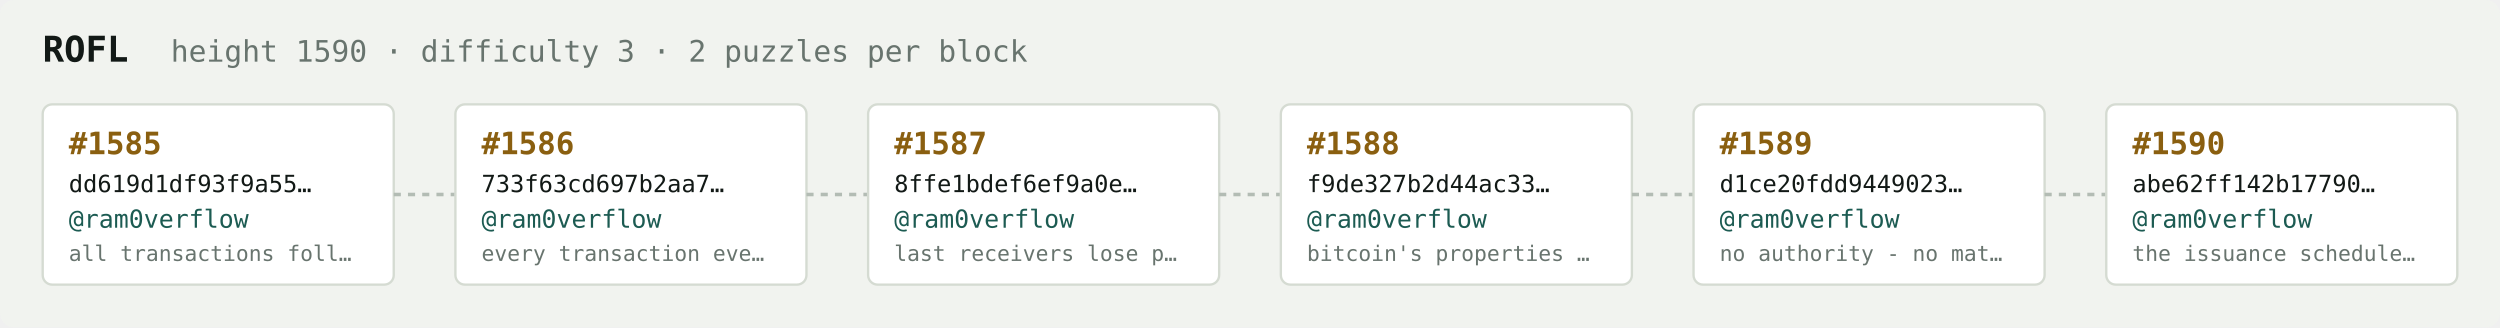
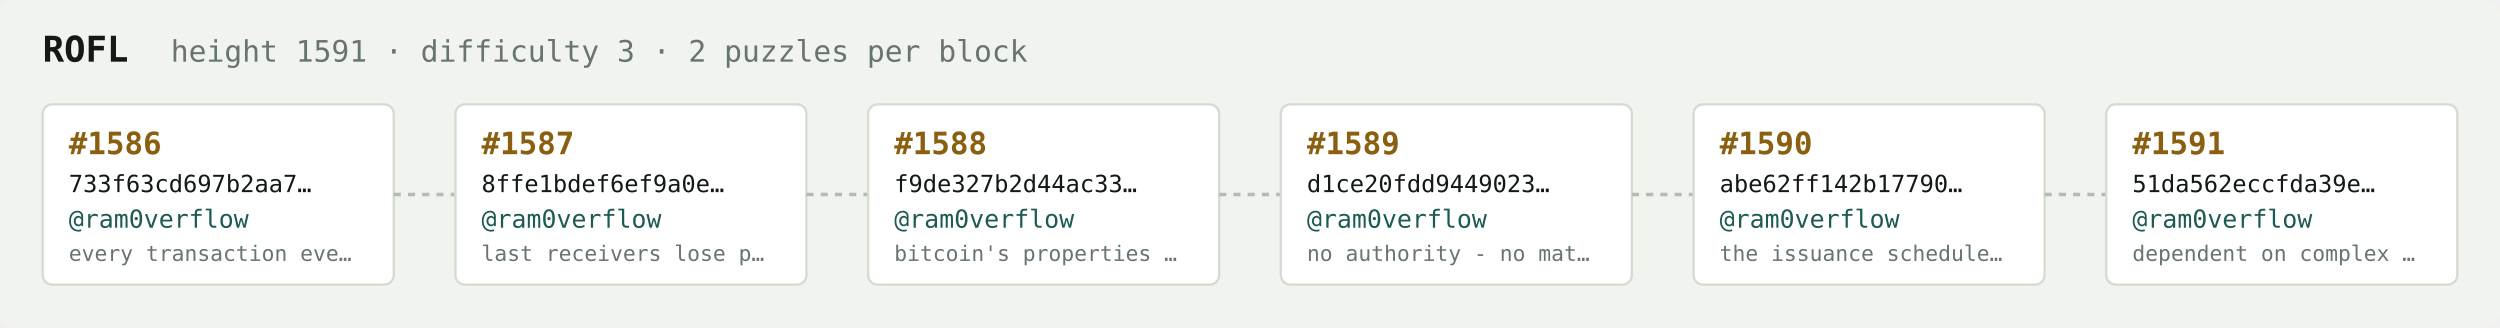
<svg xmlns="http://www.w3.org/2000/svg" width="1054" height="138" viewBox="0 0 1054 138" font-family="ui-monospace,SFMono-Regular,Menlo,monospace">
  <rect fill="#f1f3ef" width="1054" height="138" rx="6" />
  <text x="18" y="26" fill="#121916" font-size="15" font-weight="700">ROFL</text>
-   <text x="72" y="26" fill="#68746e" font-size="12.5">height 1590 · difficulty 3 · 2 puzzles per block</text>
+   <text x="72" y="26" fill="#68746e" font-size="12.5">height 1591 · difficulty 3 · 2 puzzles per block</text>
  <rect x="18" y="44" width="148" height="76" rx="4" fill="#ffffff" stroke="#d5dbd2" stroke-width="1" />
-   <text x="29" y="65" fill="#8a5f10" font-size="13" font-weight="700">#1585</text>
-   <text x="29" y="81" fill="#121916" font-size="10">dd619d1df93f9a55…</text>
+   <text x="29" y="65" fill="#8a5f10" font-size="13" font-weight="700">#1586</text>
+   <text x="29" y="81" fill="#121916" font-size="10">733f63cd697b2aa7…</text>
  <text x="29" y="96" fill="#1c5b52" font-size="10.5">@ram0verflow</text>
-   <text x="29" y="110" fill="#68746e" font-size="9">all transactions foll…</text>
+   <text x="29" y="110" fill="#68746e" font-size="9">every transaction eve…</text>
  <line x1="166" y1="82.0" x2="192" y2="82.0" stroke="#b3bcb4" stroke-width="1.5" stroke-dasharray="3 3" />
  <rect x="192" y="44" width="148" height="76" rx="4" fill="#ffffff" stroke="#d5dbd2" stroke-width="1" />
-   <text x="203" y="65" fill="#8a5f10" font-size="13" font-weight="700">#1586</text>
-   <text x="203" y="81" fill="#121916" font-size="10">733f63cd697b2aa7…</text>
+   <text x="203" y="65" fill="#8a5f10" font-size="13" font-weight="700">#1587</text>
+   <text x="203" y="81" fill="#121916" font-size="10">8ffe1bdef6ef9a0e…</text>
  <text x="203" y="96" fill="#1c5b52" font-size="10.5">@ram0verflow</text>
-   <text x="203" y="110" fill="#68746e" font-size="9">every transaction eve…</text>
+   <text x="203" y="110" fill="#68746e" font-size="9">last receivers lose p…</text>
  <line x1="340" y1="82.0" x2="366" y2="82.0" stroke="#b3bcb4" stroke-width="1.5" stroke-dasharray="3 3" />
  <rect x="366" y="44" width="148" height="76" rx="4" fill="#ffffff" stroke="#d5dbd2" stroke-width="1" />
-   <text x="377" y="65" fill="#8a5f10" font-size="13" font-weight="700">#1587</text>
-   <text x="377" y="81" fill="#121916" font-size="10">8ffe1bdef6ef9a0e…</text>
+   <text x="377" y="65" fill="#8a5f10" font-size="13" font-weight="700">#1588</text>
+   <text x="377" y="81" fill="#121916" font-size="10">f9de327b2d44ac33…</text>
  <text x="377" y="96" fill="#1c5b52" font-size="10.5">@ram0verflow</text>
-   <text x="377" y="110" fill="#68746e" font-size="9">last receivers lose p…</text>
+   <text x="377" y="110" fill="#68746e" font-size="9">bitcoin's properties …</text>
  <line x1="514" y1="82.0" x2="540" y2="82.0" stroke="#b3bcb4" stroke-width="1.5" stroke-dasharray="3 3" />
  <rect x="540" y="44" width="148" height="76" rx="4" fill="#ffffff" stroke="#d5dbd2" stroke-width="1" />
-   <text x="551" y="65" fill="#8a5f10" font-size="13" font-weight="700">#1588</text>
-   <text x="551" y="81" fill="#121916" font-size="10">f9de327b2d44ac33…</text>
+   <text x="551" y="65" fill="#8a5f10" font-size="13" font-weight="700">#1589</text>
+   <text x="551" y="81" fill="#121916" font-size="10">d1ce20fdd9449023…</text>
  <text x="551" y="96" fill="#1c5b52" font-size="10.5">@ram0verflow</text>
-   <text x="551" y="110" fill="#68746e" font-size="9">bitcoin's properties …</text>
+   <text x="551" y="110" fill="#68746e" font-size="9">no authority - no mat…</text>
  <line x1="688" y1="82.0" x2="714" y2="82.0" stroke="#b3bcb4" stroke-width="1.5" stroke-dasharray="3 3" />
  <rect x="714" y="44" width="148" height="76" rx="4" fill="#ffffff" stroke="#d5dbd2" stroke-width="1" />
-   <text x="725" y="65" fill="#8a5f10" font-size="13" font-weight="700">#1589</text>
-   <text x="725" y="81" fill="#121916" font-size="10">d1ce20fdd9449023…</text>
+   <text x="725" y="65" fill="#8a5f10" font-size="13" font-weight="700">#1590</text>
+   <text x="725" y="81" fill="#121916" font-size="10">abe62ff142b17790…</text>
  <text x="725" y="96" fill="#1c5b52" font-size="10.5">@ram0verflow</text>
-   <text x="725" y="110" fill="#68746e" font-size="9">no authority - no mat…</text>
+   <text x="725" y="110" fill="#68746e" font-size="9">the issuance schedule…</text>
  <line x1="862" y1="82.0" x2="888" y2="82.0" stroke="#b3bcb4" stroke-width="1.5" stroke-dasharray="3 3" />
  <rect x="888" y="44" width="148" height="76" rx="4" fill="#ffffff" stroke="#d5dbd2" stroke-width="1" />
-   <text x="899" y="65" fill="#8a5f10" font-size="13" font-weight="700">#1590</text>
-   <text x="899" y="81" fill="#121916" font-size="10">abe62ff142b17790…</text>
+   <text x="899" y="65" fill="#8a5f10" font-size="13" font-weight="700">#1591</text>
+   <text x="899" y="81" fill="#121916" font-size="10">51da562eccfda39e…</text>
  <text x="899" y="96" fill="#1c5b52" font-size="10.5">@ram0verflow</text>
-   <text x="899" y="110" fill="#68746e" font-size="9">the issuance schedule…</text>
+   <text x="899" y="110" fill="#68746e" font-size="9">dependent on complex …</text>
</svg>
